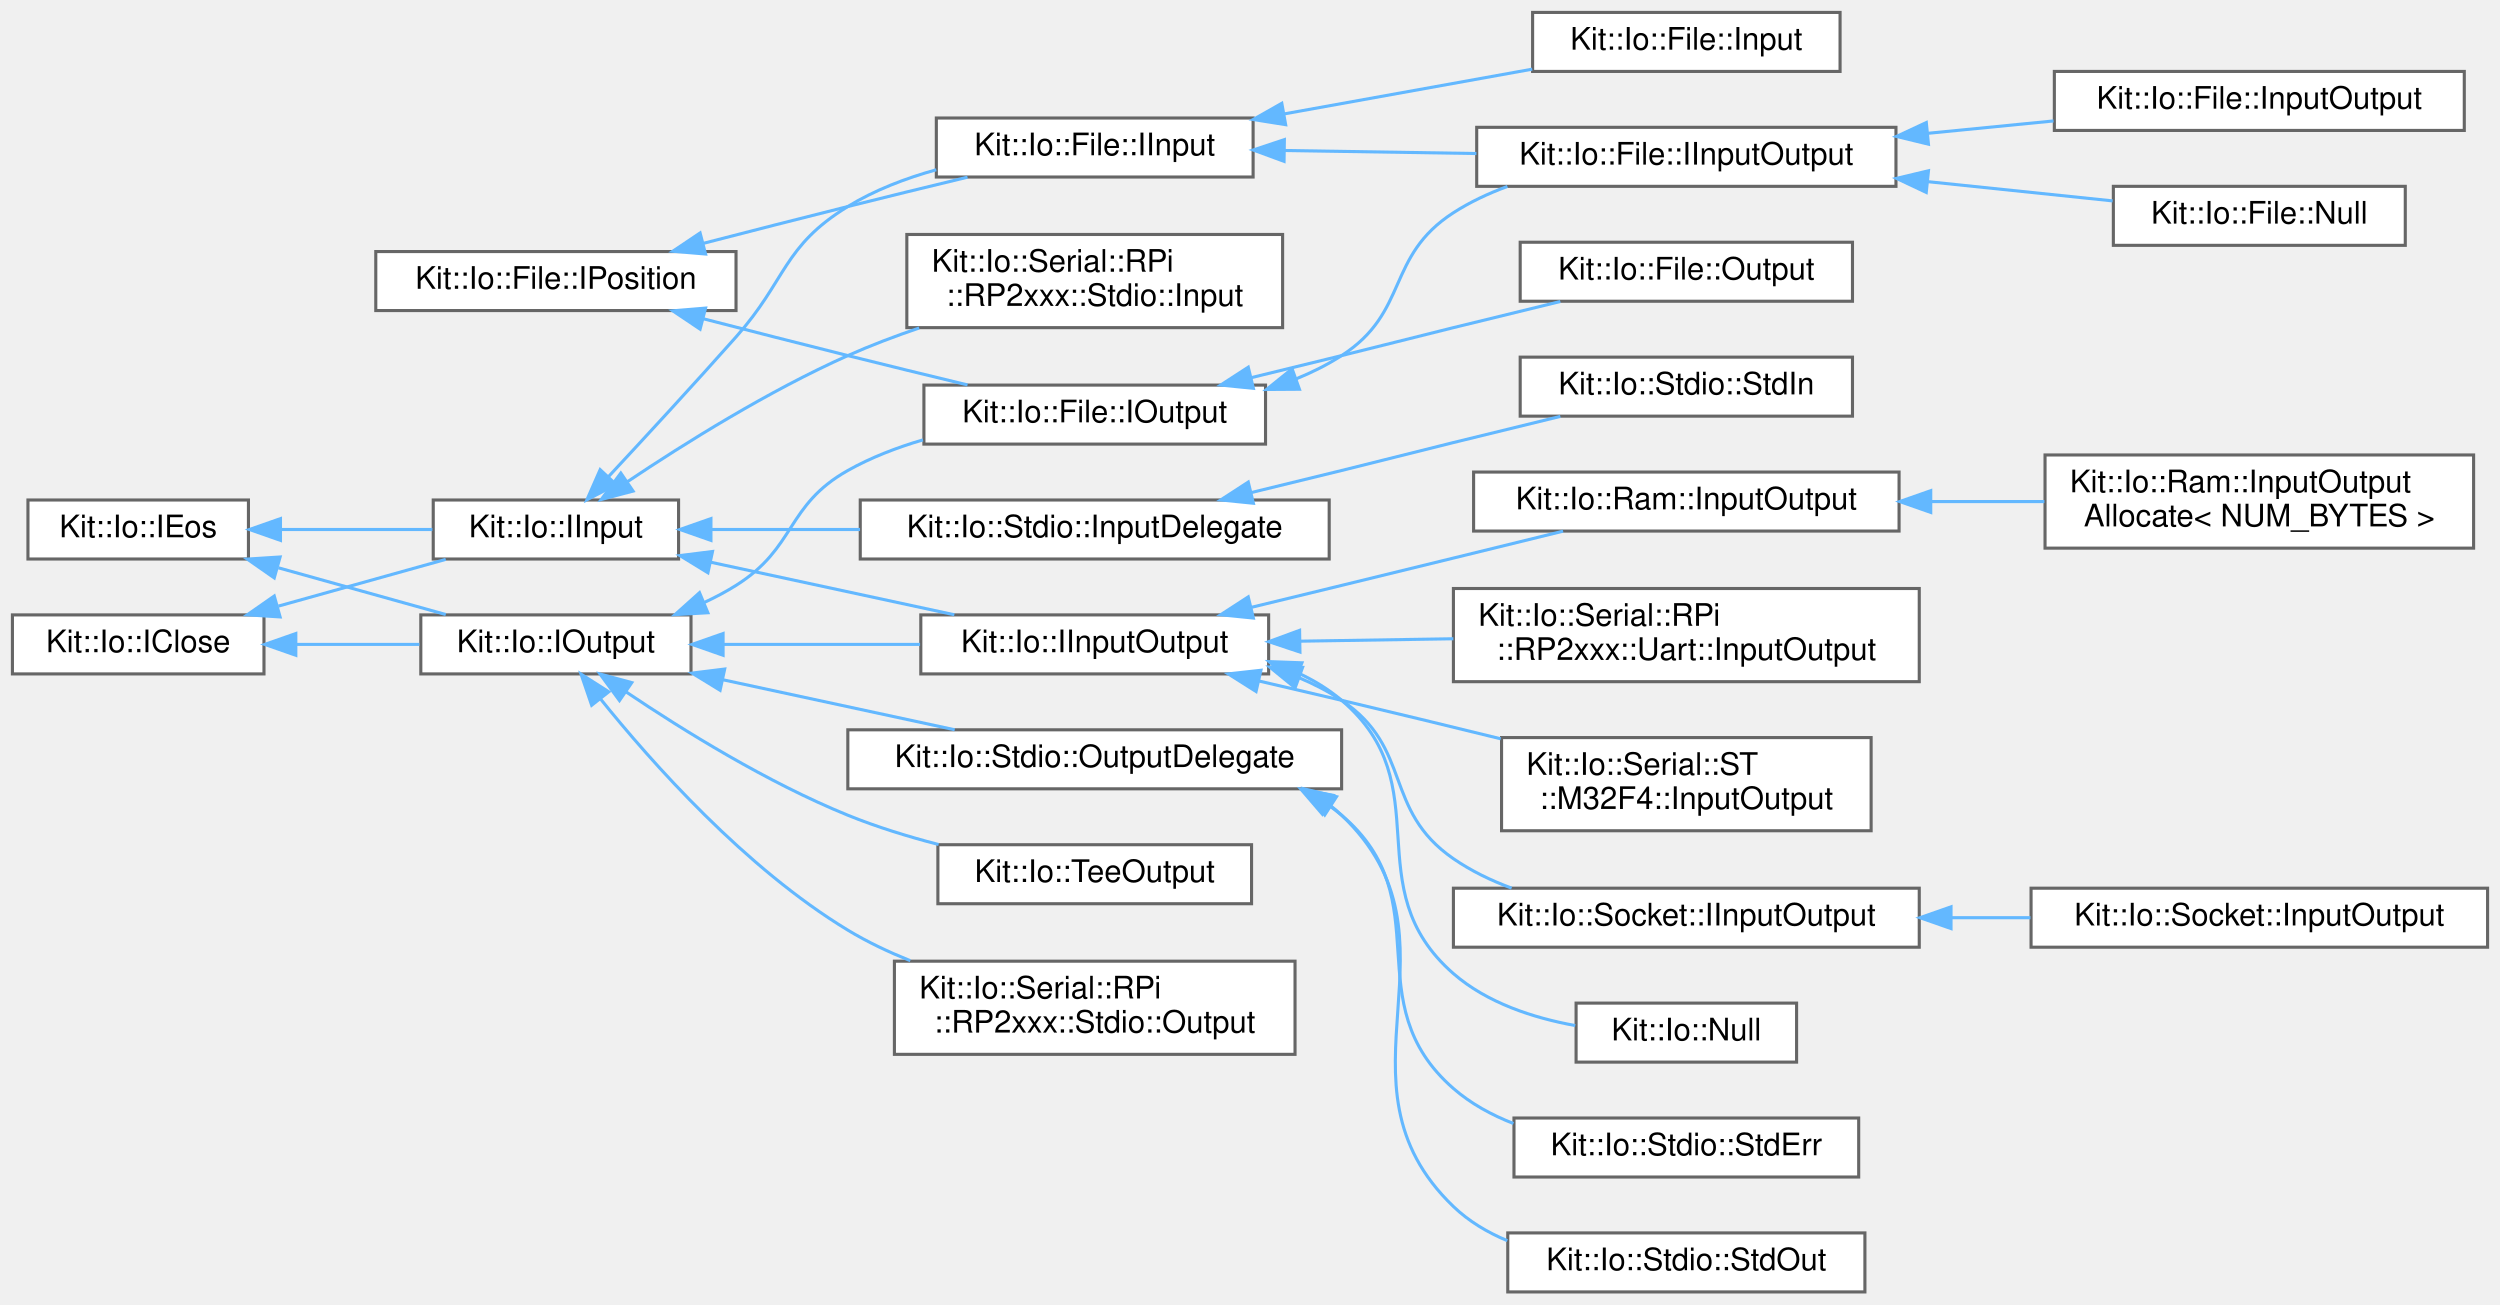
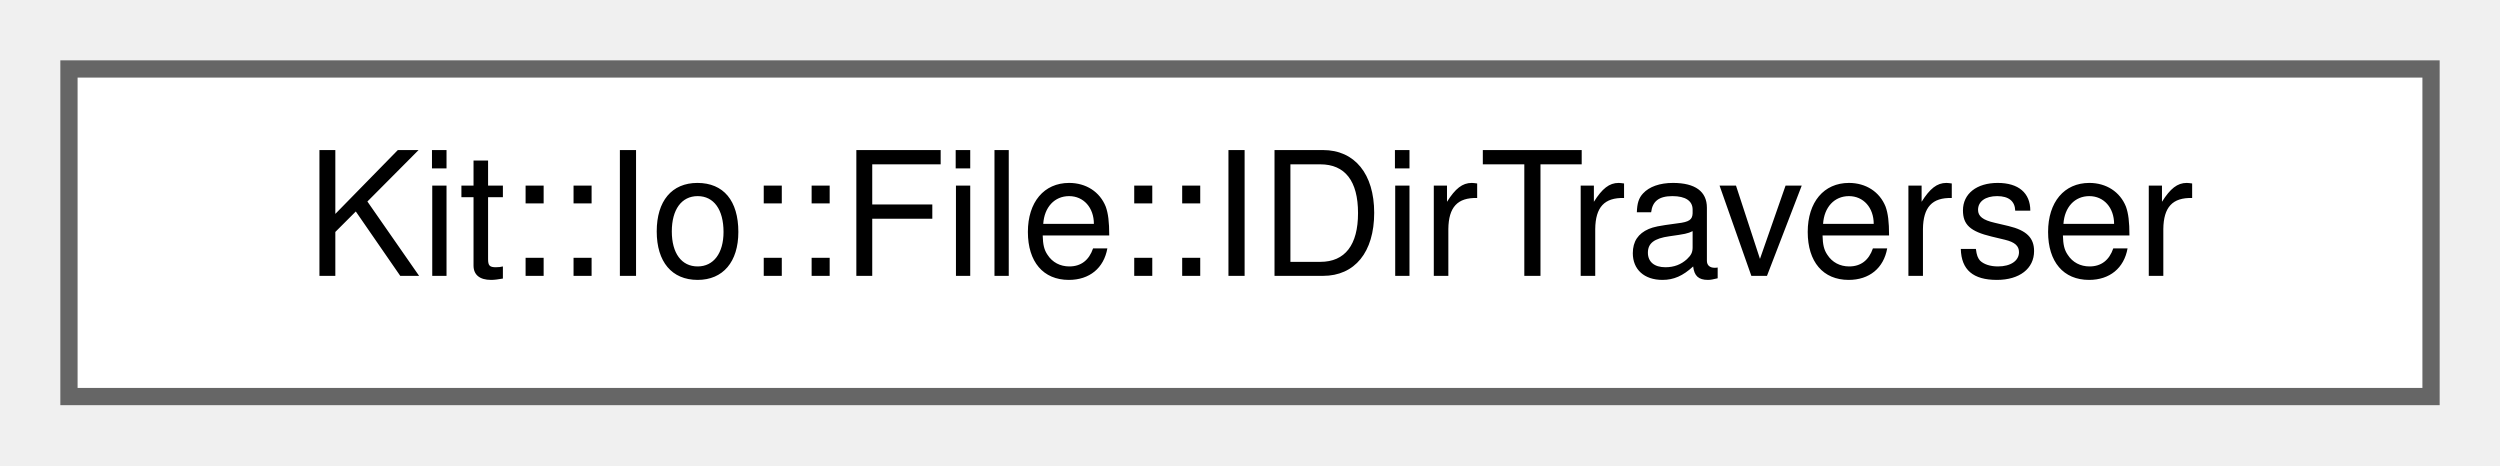
- <svg xmlns="http://www.w3.org/2000/svg" xmlns:xlink="http://www.w3.org/1999/xlink" width="805pt" height="420pt" viewBox="0.00 0.00 805.00 420.00">
-   <g id="graph0" class="graph" transform="scale(1 1) rotate(0) translate(4 416)">
+ <svg xmlns="http://www.w3.org/2000/svg" xmlns:xlink="http://www.w3.org/1999/xlink" width="145pt" height="27pt" viewBox="0.00 0.00 145.00 27.00">
+   <g id="graph0" class="graph" transform="scale(1 1) rotate(0) translate(4 23)">
    <g id="Node000000" class="node">
      <g id="a_Node000000">
-         <a xlink:href="class_kit_1_1_io_1_1_file_1_1_i_position.html" target="_top" xlink:title="This abstract class defines random-access semantics for file-like objects.">
-           <polygon fill="white" stroke="#666666" points="233,-335 117,-335 117,-316 233,-316 233,-335" />
-           <text text-anchor="middle" x="175" y="-323" font-family="Helvetica,sans-Serif" font-size="10.00">Kit::Io::File::IPosition</text>
-         </a>
-       </g>
-     </g>
-     <g id="Node000001" class="node">
-       <g id="a_Node000001">
-         <a xlink:href="class_kit_1_1_io_1_1_file_1_1_i_input.html" target="_top" xlink:title="This abstract class defines the interface for a Random Access Input File.">
-           <polygon fill="white" stroke="#666666" points="399.5,-378 297.5,-378 297.5,-359 399.5,-359 399.5,-378" />
-           <text text-anchor="middle" x="348.5" y="-366" font-family="Helvetica,sans-Serif" font-size="10.00">Kit::Io::File::IInput</text>
-         </a>
-       </g>
-     </g>
-     <g id="edge307_Node000000_Node000001" class="edge">
-       <g id="a_edge307_Node000000_Node000001">
-         <a xlink:title=" ">
-           <path fill="none" stroke="#63b8ff" d="M222.59,-337.67C237.41,-341.5 253.88,-345.72 269,-349.5 281.51,-352.63 295.17,-355.96 307.54,-358.95" />
-           <polygon fill="#63b8ff" stroke="#63b8ff" points="223.19,-334.21 212.63,-335.09 221.43,-340.99 223.19,-334.21" />
-         </a>
-       </g>
-     </g>
-     <g id="Node000005" class="node">
-       <g id="a_Node000005">
-         <a xlink:href="class_kit_1_1_io_1_1_file_1_1_i_output.html" target="_top" xlink:title="This abstract class defines the interface for a Random Access Input File.">
-           <polygon fill="white" stroke="#666666" points="403.5,-292 293.5,-292 293.5,-273 403.5,-273 403.5,-292" />
-           <text text-anchor="middle" x="348.5" y="-280" font-family="Helvetica,sans-Serif" font-size="10.00">Kit::Io::File::IOutput</text>
-         </a>
-       </g>
-     </g>
-     <g id="edge312_Node000000_Node000005" class="edge">
-       <g id="a_edge312_Node000000_Node000005">
-         <a xlink:title=" ">
-           <path fill="none" stroke="#63b8ff" d="M222.59,-313.33C237.41,-309.5 253.88,-305.28 269,-301.5 281.51,-298.37 295.17,-295.04 307.54,-292.05" />
-           <polygon fill="#63b8ff" stroke="#63b8ff" points="221.43,-310.01 212.63,-315.91 223.19,-316.79 221.43,-310.01" />
-         </a>
-       </g>
-     </g>
-     <g id="Node000002" class="node">
-       <g id="a_Node000002">
-         <a xlink:href="class_kit_1_1_io_1_1_file_1_1_i_input_output.html" target="_top" xlink:title="This abstract class defines the interface for a Random Access Input Output File.">
-           <polygon fill="white" stroke="#666666" points="606.5,-375 471.5,-375 471.5,-356 606.5,-356 606.5,-375" />
-           <text text-anchor="middle" x="539" y="-363" font-family="Helvetica,sans-Serif" font-size="10.00">Kit::Io::File::IInputOutput</text>
-         </a>
-       </g>
-     </g>
-     <g id="edge308_Node000001_Node000002" class="edge">
-       <g id="a_edge308_Node000001_Node000002">
-         <a xlink:title=" ">
-           <path fill="none" stroke="#63b8ff" d="M409.58,-367.54C429.27,-367.23 451.27,-366.88 471.41,-366.56" />
-           <polygon fill="#63b8ff" stroke="#63b8ff" points="409.46,-364.05 399.52,-367.7 409.57,-371.04 409.46,-364.05" />
-         </a>
-       </g>
-     </g>
-     <g id="Node000027" class="node">
-       <g id="a_Node000027">
-         <a xlink:href="class_kit_1_1_io_1_1_file_1_1_input.html" target="_top" xlink:title="This concrete class provides a platform independent implementation of a Kit::Io::File::Input object.">
-           <polygon fill="white" stroke="#666666" points="588.5,-412 489.5,-412 489.5,-393 588.5,-393 588.5,-412" />
-           <text text-anchor="middle" x="539" y="-400" font-family="Helvetica,sans-Serif" font-size="10.00">Kit::Io::File::Input</text>
-         </a>
-       </g>
-     </g>
-     <g id="edge311_Node000001_Node000027" class="edge">
-       <g id="a_edge311_Node000001_Node000027">
-         <a xlink:title=" ">
-           <path fill="none" stroke="#63b8ff" d="M409.55,-379.33C435.31,-383.98 465.02,-389.34 489.38,-393.73" />
-           <polygon fill="#63b8ff" stroke="#63b8ff" points="409.98,-375.85 399.52,-377.52 408.74,-382.74 409.98,-375.85" />
-         </a>
-       </g>
-     </g>
-     <g id="Node000003" class="node">
-       <g id="a_Node000003">
-         <a xlink:href="class_kit_1_1_io_1_1_file_1_1_input_output.html" target="_top" xlink:title="This concrete class provides a platform independent implementation of an Kit::Io::File::IInputOutput ...">
-           <polygon fill="white" stroke="#666666" points="789.5,-393 657.5,-393 657.5,-374 789.5,-374 789.5,-393" />
-           <text text-anchor="middle" x="723.5" y="-381" font-family="Helvetica,sans-Serif" font-size="10.00">Kit::Io::File::InputOutput</text>
-         </a>
-       </g>
-     </g>
-     <g id="edge309_Node000002_Node000003" class="edge">
-       <g id="a_edge309_Node000002_Node000003">
-         <a xlink:title=" ">
-           <path fill="none" stroke="#63b8ff" d="M616.84,-373.08C630.28,-374.4 644.15,-375.77 657.24,-377.06" />
-           <polygon fill="#63b8ff" stroke="#63b8ff" points="616.96,-369.57 606.66,-372.07 616.27,-376.54 616.96,-369.57" />
-         </a>
-       </g>
-     </g>
-     <g id="Node000004" class="node">
-       <g id="a_Node000004">
-         <a xlink:href="class_kit_1_1_io_1_1_file_1_1_null.html" target="_top" xlink:title="This concrete class implements a NULL IInputOutput File that all of its input operations return 'End-...">
-           <polygon fill="white" stroke="#666666" points="770.5,-356 676.5,-356 676.5,-337 770.5,-337 770.5,-356" />
-           <text text-anchor="middle" x="723.5" y="-344" font-family="Helvetica,sans-Serif" font-size="10.00">Kit::Io::File::Null</text>
-         </a>
-       </g>
-     </g>
-     <g id="edge310_Node000002_Node000004" class="edge">
-       <g id="a_edge310_Node000002_Node000004">
-         <a xlink:title=" ">
-           <path fill="none" stroke="#63b8ff" d="M616.81,-357.5C637.02,-355.4 658.21,-353.19 676.27,-351.31" />
-           <polygon fill="#63b8ff" stroke="#63b8ff" points="616.25,-354.04 606.66,-358.56 616.97,-361.01 616.25,-354.04" />
-         </a>
-       </g>
-     </g>
-     <g id="edge313_Node000005_Node000002" class="edge">
-       <g id="a_edge313_Node000005_Node000002">
-         <a xlink:title=" ">
-           <path fill="none" stroke="#63b8ff" d="M413.28,-293.97C418.45,-296.07 423.43,-298.56 428,-301.5 449.83,-315.56 442.18,-333.43 464,-347.5 469.33,-350.94 475.27,-353.72 481.39,-355.97" />
-           <polygon fill="#63b8ff" stroke="#63b8ff" points="414.42,-290.66 403.82,-290.59 412.06,-297.25 414.42,-290.66" />
-         </a>
-       </g>
-     </g>
-     <g id="Node000006" class="node">
-       <g id="a_Node000006">
-         <a xlink:href="class_kit_1_1_io_1_1_file_1_1_output.html" target="_top" xlink:title="This concrete class provides a platform independent implementation of a Kit::Io::File::Output object.">
-           <polygon fill="white" stroke="#666666" points="592.5,-338 485.5,-338 485.5,-319 592.5,-319 592.5,-338" />
-           <text text-anchor="middle" x="539" y="-326" font-family="Helvetica,sans-Serif" font-size="10.00">Kit::Io::File::Output</text>
-         </a>
-       </g>
-     </g>
-     <g id="edge314_Node000005_Node000006" class="edge">
-       <g id="a_edge314_Node000005_Node000006">
-         <a xlink:title=" ">
-           <path fill="none" stroke="#63b8ff" d="M398.92,-294.4C408.56,-296.74 418.6,-299.19 428,-301.5 444.01,-305.44 447.99,-306.55 464,-310.5 475.17,-313.25 487.29,-316.22 498.43,-318.92" />
-           <polygon fill="#63b8ff" stroke="#63b8ff" points="399.59,-290.96 389.05,-292.01 397.94,-297.77 399.59,-290.96" />
-         </a>
-       </g>
-     </g>
-     <g id="Node000020" class="node">
-       <g id="a_Node000020">
-         <a xlink:href="class_kit_1_1_io_1_1_i_close.html" target="_top" xlink:title="This abstract class defines a close operation that is intended to be used Input and Output streams/fi...">
-           <polygon fill="white" stroke="#666666" points="81,-218 0,-218 0,-199 81,-199 81,-218" />
-           <text text-anchor="middle" x="40.5" y="-206" font-family="Helvetica,sans-Serif" font-size="10.00">Kit::Io::IClose</text>
-         </a>
-       </g>
-     </g>
-     <g id="Node000016" class="node">
-       <g id="a_Node000016">
-         <a xlink:href="class_kit_1_1_io_1_1_i_input.html" target="_top" xlink:title="This partially abstract class defines a interface for operating on an input stream (example of a stre...">
-           <polygon fill="white" stroke="#666666" points="214.5,-255 135.5,-255 135.5,-236 214.5,-236 214.5,-255" />
-           <text text-anchor="middle" x="175" y="-243" font-family="Helvetica,sans-Serif" font-size="10.00">Kit::Io::IInput</text>
-         </a>
-       </g>
-     </g>
-     <g id="edge315_Node000020_Node000016" class="edge">
-       <g id="a_edge315_Node000020_Node000016">
-         <a xlink:title=" ">
-           <path fill="none" stroke="#63b8ff" d="M85.64,-220.83C103.19,-225.73 123.08,-231.28 139.53,-235.88" />
-           <polygon fill="#63b8ff" stroke="#63b8ff" points="86.19,-217.35 75.62,-218.03 84.31,-224.09 86.19,-217.35" />
-         </a>
-       </g>
-     </g>
-     <g id="Node000007" class="node">
-       <g id="a_Node000007">
-         <a xlink:href="class_kit_1_1_io_1_1_i_output.html" target="_top" xlink:title="This partially abstract class defines a interface for operating on an output stream (example of a str...">
-           <polygon fill="white" stroke="#666666" points="218.5,-218 131.5,-218 131.5,-199 218.5,-199 218.5,-218" />
-           <text text-anchor="middle" x="175" y="-206" font-family="Helvetica,sans-Serif" font-size="10.00">Kit::Io::IOutput</text>
-         </a>
-       </g>
-     </g>
-     <g id="edge328_Node000020_Node000007" class="edge">
-       <g id="a_edge328_Node000020_Node000007">
-         <a xlink:title=" ">
-           <path fill="none" stroke="#63b8ff" d="M91.47,-208.5C104.49,-208.5 118.41,-208.5 131.04,-208.5" />
-           <polygon fill="#63b8ff" stroke="#63b8ff" points="91.25,-205 81.25,-208.5 91.25,-212 91.25,-205" />
-         </a>
-       </g>
-     </g>
-     <g id="edge316_Node000016_Node000001" class="edge">
-       <g id="a_edge316_Node000016_Node000001">
-         <a xlink:title=" ">
-           <path fill="none" stroke="#63b8ff" d="M191.86,-262.44C203.39,-274.82 219.3,-292.07 233,-307.5 249.32,-325.89 248.04,-336.65 269,-349.5 277.61,-354.78 287.58,-358.59 297.48,-361.34" />
-           <polygon fill="#63b8ff" stroke="#63b8ff" points="194.37,-259.99 184.99,-255.07 189.25,-264.77 194.37,-259.99" />
-         </a>
-       </g>
-     </g>
-     <g id="Node000008" class="node">
-       <g id="a_Node000008">
-         <a xlink:href="class_kit_1_1_io_1_1_i_input_output.html" target="_top" xlink:title="This abstract class defines a interface for operating on an input-output stream.">
-           <polygon fill="white" stroke="#666666" points="404.5,-218 292.5,-218 292.5,-199 404.5,-199 404.5,-218" />
-           <text text-anchor="middle" x="348.5" y="-206" font-family="Helvetica,sans-Serif" font-size="10.00">Kit::Io::IInputOutput</text>
-         </a>
-       </g>
-     </g>
-     <g id="edge317_Node000016_Node000008" class="edge">
-       <g id="a_edge317_Node000016_Node000008">
-         <a xlink:title=" ">
-           <path fill="none" stroke="#63b8ff" d="M224.81,-234.97C249.51,-229.64 279.27,-223.22 303.3,-218.04" />
-           <polygon fill="#63b8ff" stroke="#63b8ff" points="223.95,-231.57 214.92,-237.1 225.43,-238.42 223.95,-231.57" />
-         </a>
-       </g>
-     </g>
-     <g id="Node000017" class="node">
-       <g id="a_Node000017">
-         <a xlink:href="class_kit_1_1_io_1_1_serial_1_1_r_pi_1_1_r_p2xxx_1_1_stdio_1_1_input.html" target="_top" xlink:title="This concrete class implements a Input stream using Raspberry Pi RP2xxx's SDK.">
-           <polygon fill="white" stroke="#666666" points="409,-340.5 288,-340.5 288,-310.5 409,-310.5 409,-340.5" />
-           <text text-anchor="start" x="296" y="-328.5" font-family="Helvetica,sans-Serif" font-size="10.00">Kit::Io::Serial::RPi</text>
-           <text text-anchor="middle" x="348.5" y="-317.5" font-family="Helvetica,sans-Serif" font-size="10.00">::RP2xxx::Stdio::Input</text>
-         </a>
-       </g>
-     </g>
-     <g id="edge325_Node000016_Node000017" class="edge">
-       <g id="a_edge325_Node000016_Node000017">
-         <a xlink:title=" ">
-           <path fill="none" stroke="#63b8ff" d="M198.09,-260.93C216.42,-273.2 243.52,-290.14 269,-301.5 276.29,-304.75 284.15,-307.73 291.97,-310.39" />
-           <polygon fill="#63b8ff" stroke="#63b8ff" points="199.84,-257.88 189.6,-255.16 195.9,-263.67 199.84,-257.88" />
-         </a>
-       </g>
-     </g>
-     <g id="Node000018" class="node">
-       <g id="a_Node000018">
-         <a xlink:href="class_kit_1_1_io_1_1_stdio_1_1_input_delegate.html" target="_top" xlink:title="This concrete class implements a Input stream using the underlying platform's native OS interface for...">
-           <polygon fill="white" stroke="#666666" points="424,-255 273,-255 273,-236 424,-236 424,-255" />
-           <text text-anchor="middle" x="348.5" y="-243" font-family="Helvetica,sans-Serif" font-size="10.00">Kit::Io::Stdio::InputDelegate</text>
-         </a>
-       </g>
-     </g>
-     <g id="edge326_Node000016_Node000018" class="edge">
-       <g id="a_edge326_Node000016_Node000018">
-         <a xlink:title=" ">
-           <path fill="none" stroke="#63b8ff" d="M224.94,-245.5C239.89,-245.5 256.68,-245.5 272.93,-245.5" />
-           <polygon fill="#63b8ff" stroke="#63b8ff" points="224.92,-242 214.92,-245.5 224.92,-249 224.92,-242" />
-         </a>
-       </g>
-     </g>
-     <g id="Node000009" class="node">
-       <g id="a_Node000009">
-         <a xlink:href="class_kit_1_1_io_1_1_null.html" target="_top" xlink:title="This concrete class implements a NULL InputOutput stream - that all of its input operations return 'E...">
-           <polygon fill="white" stroke="#666666" points="574.5,-93 503.5,-93 503.5,-74 574.5,-74 574.5,-93" />
-           <text text-anchor="middle" x="539" y="-81" font-family="Helvetica,sans-Serif" font-size="10.00">Kit::Io::Null</text>
-         </a>
-       </g>
-     </g>
-     <g id="edge318_Node000008_Node000009" class="edge">
-       <g id="a_edge318_Node000008_Node000009">
-         <a xlink:title=" ">
-           <path fill="none" stroke="#63b8ff" d="M413.98,-199.3C419.04,-196.96 423.8,-194.06 428,-190.5 460.21,-163.15 432.14,-130.27 464,-102.5 474.8,-93.09 489.66,-88.24 503.23,-85.77" />
-           <polygon fill="#63b8ff" stroke="#63b8ff" points="412.67,-196.06 404.63,-202.96 415.22,-202.58 412.67,-196.06" />
-         </a>
-       </g>
-     </g>
-     <g id="Node000010" class="node">
-       <g id="a_Node000010">
-         <a xlink:href="class_kit_1_1_io_1_1_ram_1_1_input_output.html" target="_top" xlink:title="This concrete class implements an InputOutput stream using a Ring Buffer.">
-           <polygon fill="white" stroke="#666666" points="607.5,-264 470.5,-264 470.5,-245 607.5,-245 607.5,-264" />
-           <text text-anchor="middle" x="539" y="-252" font-family="Helvetica,sans-Serif" font-size="10.00">Kit::Io::Ram::InputOutput</text>
-         </a>
-       </g>
-     </g>
-     <g id="edge319_Node000008_Node000010" class="edge">
-       <g id="a_edge319_Node000008_Node000010">
-         <a xlink:title=" ">
-           <path fill="none" stroke="#63b8ff" d="M398.91,-220.43C408.56,-222.77 418.6,-225.21 428,-227.5 451.69,-233.27 478.24,-239.79 499.32,-244.97" />
-           <polygon fill="#63b8ff" stroke="#63b8ff" points="399.58,-216.99 389.04,-218.04 397.93,-223.8 399.58,-216.99" />
-         </a>
-       </g>
-     </g>
-     <g id="Node000012" class="node">
-       <g id="a_Node000012">
-         <a xlink:href="class_kit_1_1_io_1_1_serial_1_1_r_pi_1_1_r_p2xxx_1_1_uart_1_1_input_output.html" target="_top" xlink:title="This concrete class implements a Input/Output stream using Raspberry Pi UART interface/hardware.">
-           <polygon fill="white" stroke="#666666" points="614,-226.5 464,-226.5 464,-196.5 614,-196.5 614,-226.5" />
-           <text text-anchor="start" x="472" y="-214.5" font-family="Helvetica,sans-Serif" font-size="10.00">Kit::Io::Serial::RPi</text>
-           <text text-anchor="middle" x="539" y="-203.5" font-family="Helvetica,sans-Serif" font-size="10.00">::RP2xxx::Uart::InputOutput</text>
-         </a>
-       </g>
-     </g>
-     <g id="edge321_Node000008_Node000012" class="edge">
-       <g id="a_edge321_Node000008_Node000012">
-         <a xlink:title=" ">
-           <path fill="none" stroke="#63b8ff" d="M414.76,-209.54C430.64,-209.79 447.73,-210.06 463.98,-210.32" />
-           <polygon fill="#63b8ff" stroke="#63b8ff" points="414.58,-206.04 404.53,-209.38 414.47,-213.03 414.58,-206.04" />
-         </a>
-       </g>
-     </g>
-     <g id="Node000013" class="node">
-       <g id="a_Node000013">
-         <a xlink:href="class_kit_1_1_io_1_1_serial_1_1_s_t_1_1_m32_f4_1_1_input_output.html" target="_top" xlink:title="This concrete class implements the InputOutput stream interface built on top of ST HAL Layer/SDK.">
-           <polygon fill="white" stroke="#666666" points="598.5,-178.5 479.5,-178.5 479.5,-148.5 598.5,-148.5 598.5,-178.5" />
-           <text text-anchor="start" x="487.5" y="-166.5" font-family="Helvetica,sans-Serif" font-size="10.00">Kit::Io::Serial::ST</text>
-           <text text-anchor="middle" x="539" y="-155.5" font-family="Helvetica,sans-Serif" font-size="10.00">::M32F4::InputOutput</text>
-         </a>
-       </g>
-     </g>
-     <g id="edge322_Node000008_Node000013" class="edge">
-       <g id="a_edge322_Node000008_Node000013">
-         <a xlink:title=" ">
-           <path fill="none" stroke="#63b8ff" d="M401.37,-196.72C410.26,-194.67 419.4,-192.54 428,-190.5 444.65,-186.55 462.68,-182.17 479.24,-178.1" />
-           <polygon fill="#63b8ff" stroke="#63b8ff" points="400.45,-193.34 391.49,-199 402.02,-200.17 400.45,-193.34" />
-         </a>
-       </g>
-     </g>
-     <g id="Node000014" class="node">
-       <g id="a_Node000014">
-         <a xlink:href="class_kit_1_1_io_1_1_socket_1_1_i_input_output.html" target="_top" xlink:title="This abstract class defines the interface for a BSD socket.">
-           <polygon fill="white" stroke="#666666" points="614,-130 464,-130 464,-111 614,-111 614,-130" />
-           <text text-anchor="middle" x="539" y="-118" font-family="Helvetica,sans-Serif" font-size="10.00">Kit::Io::Socket::IInputOutput</text>
-         </a>
-       </g>
-     </g>
-     <g id="edge323_Node000008_Node000014" class="edge">
-       <g id="a_edge323_Node000008_Node000014">
-         <a xlink:title=" ">
-           <path fill="none" stroke="#63b8ff" d="M414.29,-197.77C419.12,-195.75 423.75,-193.35 428,-190.5 451.04,-175.05 441.16,-155.25 464,-139.5 469.68,-135.58 476.1,-132.48 482.74,-130.01" />
-           <polygon fill="#63b8ff" stroke="#63b8ff" points="413.03,-194.51 404.83,-201.22 415.43,-201.09 413.03,-194.51" />
-         </a>
-       </g>
-     </g>
-     <g id="Node000011" class="node">
-       <g id="a_Node000011">
-         <a xlink:href="class_kit_1_1_io_1_1_ram_1_1_input_output_allocate.html" target="_top" xlink:title="This concrete template convenience class extends the RAM InputOutput class to include allocating the ...">
-           <polygon fill="white" stroke="#666666" points="792.5,-269.5 654.5,-269.5 654.5,-239.5 792.5,-239.5 792.5,-269.5" />
-           <text text-anchor="start" x="662.5" y="-257.5" font-family="Helvetica,sans-Serif" font-size="10.00">Kit::Io::Ram::InputOutput</text>
-           <text text-anchor="middle" x="723.5" y="-246.5" font-family="Helvetica,sans-Serif" font-size="10.00">Allocate&lt; NUM_BYTES &gt;</text>
-         </a>
-       </g>
-     </g>
-     <g id="edge320_Node000010_Node000011" class="edge">
-       <g id="a_edge320_Node000010_Node000011">
-         <a xlink:title=" ">
-           <path fill="none" stroke="#63b8ff" d="M617.8,-254.5C629.94,-254.5 642.4,-254.5 654.3,-254.5" />
-           <polygon fill="#63b8ff" stroke="#63b8ff" points="617.7,-251 607.7,-254.5 617.7,-258 617.7,-251" />
-         </a>
-       </g>
-     </g>
-     <g id="Node000015" class="node">
-       <g id="a_Node000015">
-         <a xlink:href="class_kit_1_1_io_1_1_socket_1_1_input_output.html" target="_top" xlink:title="This concrete class provides a platform independent 'standard' implementation of an InputOutput strea...">
-           <polygon fill="white" stroke="#666666" points="797,-130 650,-130 650,-111 797,-111 797,-130" />
-           <text text-anchor="middle" x="723.5" y="-118" font-family="Helvetica,sans-Serif" font-size="10.00">Kit::Io::Socket::InputOutput</text>
-         </a>
-       </g>
-     </g>
-     <g id="edge324_Node000014_Node000015" class="edge">
-       <g id="a_edge324_Node000014_Node000015">
-         <a xlink:title=" ">
-           <path fill="none" stroke="#63b8ff" d="M624.49,-120.5C632.95,-120.5 641.49,-120.5 649.81,-120.5" />
-           <polygon fill="#63b8ff" stroke="#63b8ff" points="624.23,-117 614.23,-120.5 624.23,-124 624.23,-117" />
-         </a>
-       </g>
-     </g>
-     <g id="Node000019" class="node">
-       <g id="a_Node000019">
-         <a xlink:href="class_kit_1_1_io_1_1_stdio_1_1_std_in.html" target="_top" xlink:title="This concrete class represents the C-library 'stdin' stream.">
-           <polygon fill="white" stroke="#666666" points="592.5,-301 485.5,-301 485.5,-282 592.5,-282 592.5,-301" />
-           <text text-anchor="middle" x="539" y="-289" font-family="Helvetica,sans-Serif" font-size="10.00">Kit::Io::Stdio::StdIn</text>
-         </a>
-       </g>
-     </g>
-     <g id="edge327_Node000018_Node000019" class="edge">
-       <g id="a_edge327_Node000018_Node000019">
-         <a xlink:title=" ">
-           <path fill="none" stroke="#63b8ff" d="M398.92,-257.4C408.56,-259.74 418.6,-262.19 428,-264.5 444.01,-268.44 447.99,-269.55 464,-273.5 475.17,-276.25 487.29,-279.22 498.43,-281.92" />
-           <polygon fill="#63b8ff" stroke="#63b8ff" points="399.59,-253.96 389.05,-255.01 397.94,-260.77 399.59,-253.96" />
-         </a>
-       </g>
-     </g>
-     <g id="edge329_Node000007_Node000005" class="edge">
-       <g id="a_edge329_Node000007_Node000005">
-         <a xlink:title=" ">
-           <path fill="none" stroke="#63b8ff" d="M222.85,-222.04C226.38,-223.68 229.81,-225.5 233,-227.5 252.43,-239.7 249,-253.25 269,-264.5 276.43,-268.68 284.78,-271.89 293.19,-274.36" />
-           <polygon fill="#63b8ff" stroke="#63b8ff" points="223.93,-218.7 213.35,-218.09 221.24,-225.16 223.93,-218.7" />
-         </a>
-       </g>
-     </g>
-     <g id="edge330_Node000007_Node000008" class="edge">
-       <g id="a_edge330_Node000007_Node000008">
-         <a xlink:title=" ">
-           <path fill="none" stroke="#63b8ff" d="M229.04,-208.5C249.11,-208.5 272,-208.5 292.26,-208.5" />
-           <polygon fill="#63b8ff" stroke="#63b8ff" points="228.83,-205 218.83,-208.5 228.83,-212 228.83,-205" />
-         </a>
-       </g>
-     </g>
-     <g id="Node000022" class="node">
-       <g id="a_Node000022">
-         <a xlink:href="class_kit_1_1_io_1_1_serial_1_1_r_pi_1_1_r_p2xxx_1_1_stdio_1_1_output.html" target="_top" xlink:title="This concrete class implements a Output stream using Raspberry Pi RP2xxx's SDK.">
-           <polygon fill="white" stroke="#666666" points="413,-106.5 284,-106.5 284,-76.5 413,-76.5 413,-106.5" />
-           <text text-anchor="start" x="292" y="-94.5" font-family="Helvetica,sans-Serif" font-size="10.00">Kit::Io::Serial::RPi</text>
-           <text text-anchor="middle" x="348.5" y="-83.5" font-family="Helvetica,sans-Serif" font-size="10.00">::RP2xxx::Stdio::Output</text>
-         </a>
-       </g>
-     </g>
-     <g id="edge331_Node000007_Node000022" class="edge">
-       <g id="a_edge331_Node000007_Node000022">
-         <a xlink:title=" ">
-           <path fill="none" stroke="#63b8ff" d="M189.32,-191C205.88,-170.4 236.02,-136.46 269,-116.5 275.24,-112.72 282.11,-109.46 289.11,-106.65" />
-           <polygon fill="#63b8ff" stroke="#63b8ff" points="186.52,-188.91 183.09,-198.94 192.02,-193.24 186.52,-188.91" />
-         </a>
-       </g>
-     </g>
-     <g id="Node000023" class="node">
-       <g id="a_Node000023">
-         <a xlink:href="class_kit_1_1_io_1_1_stdio_1_1_output_delegate.html" target="_top" xlink:title="This concrete class implements a Output stream using the underlying platform's native OS interface's ...">
-           <polygon fill="white" stroke="#666666" points="428,-181 269,-181 269,-162 428,-162 428,-181" />
-           <text text-anchor="middle" x="348.5" y="-169" font-family="Helvetica,sans-Serif" font-size="10.00">Kit::Io::Stdio::OutputDelegate</text>
-         </a>
-       </g>
-     </g>
-     <g id="edge332_Node000007_Node000023" class="edge">
-       <g id="a_edge332_Node000007_Node000023">
-         <a xlink:title=" ">
-           <path fill="none" stroke="#63b8ff" d="M228.81,-197.11C252.72,-191.95 280.66,-185.92 303.42,-181.01" />
-           <polygon fill="#63b8ff" stroke="#63b8ff" points="227.87,-193.73 218.83,-199.26 229.35,-200.57 227.87,-193.73" />
-         </a>
-       </g>
-     </g>
-     <g id="Node000026" class="node">
-       <g id="a_Node000026">
-         <a xlink:href="class_kit_1_1_io_1_1_tee_output.html" target="_top" xlink:title="This concrete class implements a IOutput stream that outputs the data to multiple (up to 4) output st...">
-           <polygon fill="white" stroke="#666666" points="399,-144 298,-144 298,-125 399,-125 399,-144" />
-           <text text-anchor="middle" x="348.5" y="-132" font-family="Helvetica,sans-Serif" font-size="10.00">Kit::Io::TeeOutput</text>
-         </a>
-       </g>
-     </g>
-     <g id="edge335_Node000007_Node000026" class="edge">
-       <g id="a_edge335_Node000007_Node000026">
-         <a xlink:title=" ">
-           <path fill="none" stroke="#63b8ff" d="M197.64,-193.18C215.9,-180.89 243.13,-164.01 269,-153.5 278.22,-149.75 288.37,-146.62 298.22,-144.06" />
-           <polygon fill="#63b8ff" stroke="#63b8ff" points="195.47,-190.42 189.2,-198.97 199.43,-196.2 195.47,-190.42" />
-         </a>
-       </g>
-     </g>
-     <g id="Node000024" class="node">
-       <g id="a_Node000024">
-         <a xlink:href="class_kit_1_1_io_1_1_stdio_1_1_std_err.html" target="_top" xlink:title="This concrete class represents the C-library 'stderr' stream.">
-           <polygon fill="white" stroke="#666666" points="594.5,-56 483.5,-56 483.5,-37 594.5,-37 594.5,-56" />
-           <text text-anchor="middle" x="539" y="-44" font-family="Helvetica,sans-Serif" font-size="10.00">Kit::Io::Stdio::StdErr</text>
-         </a>
-       </g>
-     </g>
-     <g id="edge333_Node000023_Node000024" class="edge">
-       <g id="a_edge333_Node000023_Node000024">
-         <a xlink:title=" ">
-           <path fill="none" stroke="#63b8ff" d="M423.77,-156.75C425.23,-155.73 426.64,-154.65 428,-153.5 460.21,-126.15 432.14,-93.27 464,-65.5 469.6,-60.62 476.29,-56.97 483.33,-54.23" />
-           <polygon fill="#63b8ff" stroke="#63b8ff" points="421.8,-153.84 414.9,-161.87 425.31,-159.9 421.8,-153.84" />
-         </a>
-       </g>
-     </g>
-     <g id="Node000025" class="node">
-       <g id="a_Node000025">
-         <a xlink:href="class_kit_1_1_io_1_1_stdio_1_1_std_out.html" target="_top" xlink:title="This concrete class represents the C-library 'stdout' stream.">
-           <polygon fill="white" stroke="#666666" points="596.5,-19 481.5,-19 481.5,0 596.5,0 596.5,-19" />
-           <text text-anchor="middle" x="539" y="-7" font-family="Helvetica,sans-Serif" font-size="10.00">Kit::Io::Stdio::StdOut</text>
-         </a>
-       </g>
-     </g>
-     <g id="edge334_Node000023_Node000025" class="edge">
-       <g id="a_edge334_Node000023_Node000025">
-         <a xlink:title=" ">
-           <path fill="none" stroke="#63b8ff" d="M424.53,-156.49C425.73,-155.55 426.89,-154.55 428,-153.5 470.26,-113.42 422.01,-67.86 464,-27.5 468.96,-22.74 474.95,-19.16 481.36,-16.5" />
-           <polygon fill="#63b8ff" stroke="#63b8ff" points="422.57,-153.59 416.06,-161.95 426.36,-159.47 422.57,-153.59" />
-         </a>
-       </g>
-     </g>
-     <g id="Node000021" class="node">
-       <g id="a_Node000021">
-         <a xlink:href="class_kit_1_1_io_1_1_i_eos.html" target="_top" xlink:title="This abstract class defines a isEos() operation that is intended to be used Input and Output streams.">
-           <polygon fill="white" stroke="#666666" points="76,-255 5,-255 5,-236 76,-236 76,-255" />
-           <text text-anchor="middle" x="40.5" y="-243" font-family="Helvetica,sans-Serif" font-size="10.00">Kit::Io::IEos</text>
-         </a>
-       </g>
-     </g>
-     <g id="edge336_Node000021_Node000016" class="edge">
-       <g id="a_edge336_Node000021_Node000016">
-         <a xlink:title=" ">
-           <path fill="none" stroke="#63b8ff" d="M86.42,-245.5C102.26,-245.5 119.93,-245.5 135.22,-245.5" />
-           <polygon fill="#63b8ff" stroke="#63b8ff" points="86.31,-242 76.31,-245.5 86.31,-249 86.31,-242" />
-         </a>
-       </g>
-     </g>
-     <g id="edge337_Node000021_Node000007" class="edge">
-       <g id="a_edge337_Node000021_Node000007">
-         <a xlink:title=" ">
-           <path fill="none" stroke="#63b8ff" d="M85.64,-233.17C103.19,-228.27 123.08,-222.72 139.53,-218.12" />
-           <polygon fill="#63b8ff" stroke="#63b8ff" points="84.31,-229.91 75.62,-235.97 86.19,-236.65 84.31,-229.91" />
+         <a xlink:href="class_kit_1_1_io_1_1_file_1_1_i_dir_traverser.html" target="_top" xlink:title="This abstract class defines the client interface for walking the contents of a directory,...">
+           <polygon fill="white" stroke="#666666" points="137,-19 0,-19 0,0 137,0 137,-19" />
+           <text text-anchor="middle" x="68.5" y="-7" font-family="Helvetica,sans-Serif" font-size="10.00">Kit::Io::File::IDirTraverser</text>
        </a>
      </g>
    </g>
  </g>
</svg>
